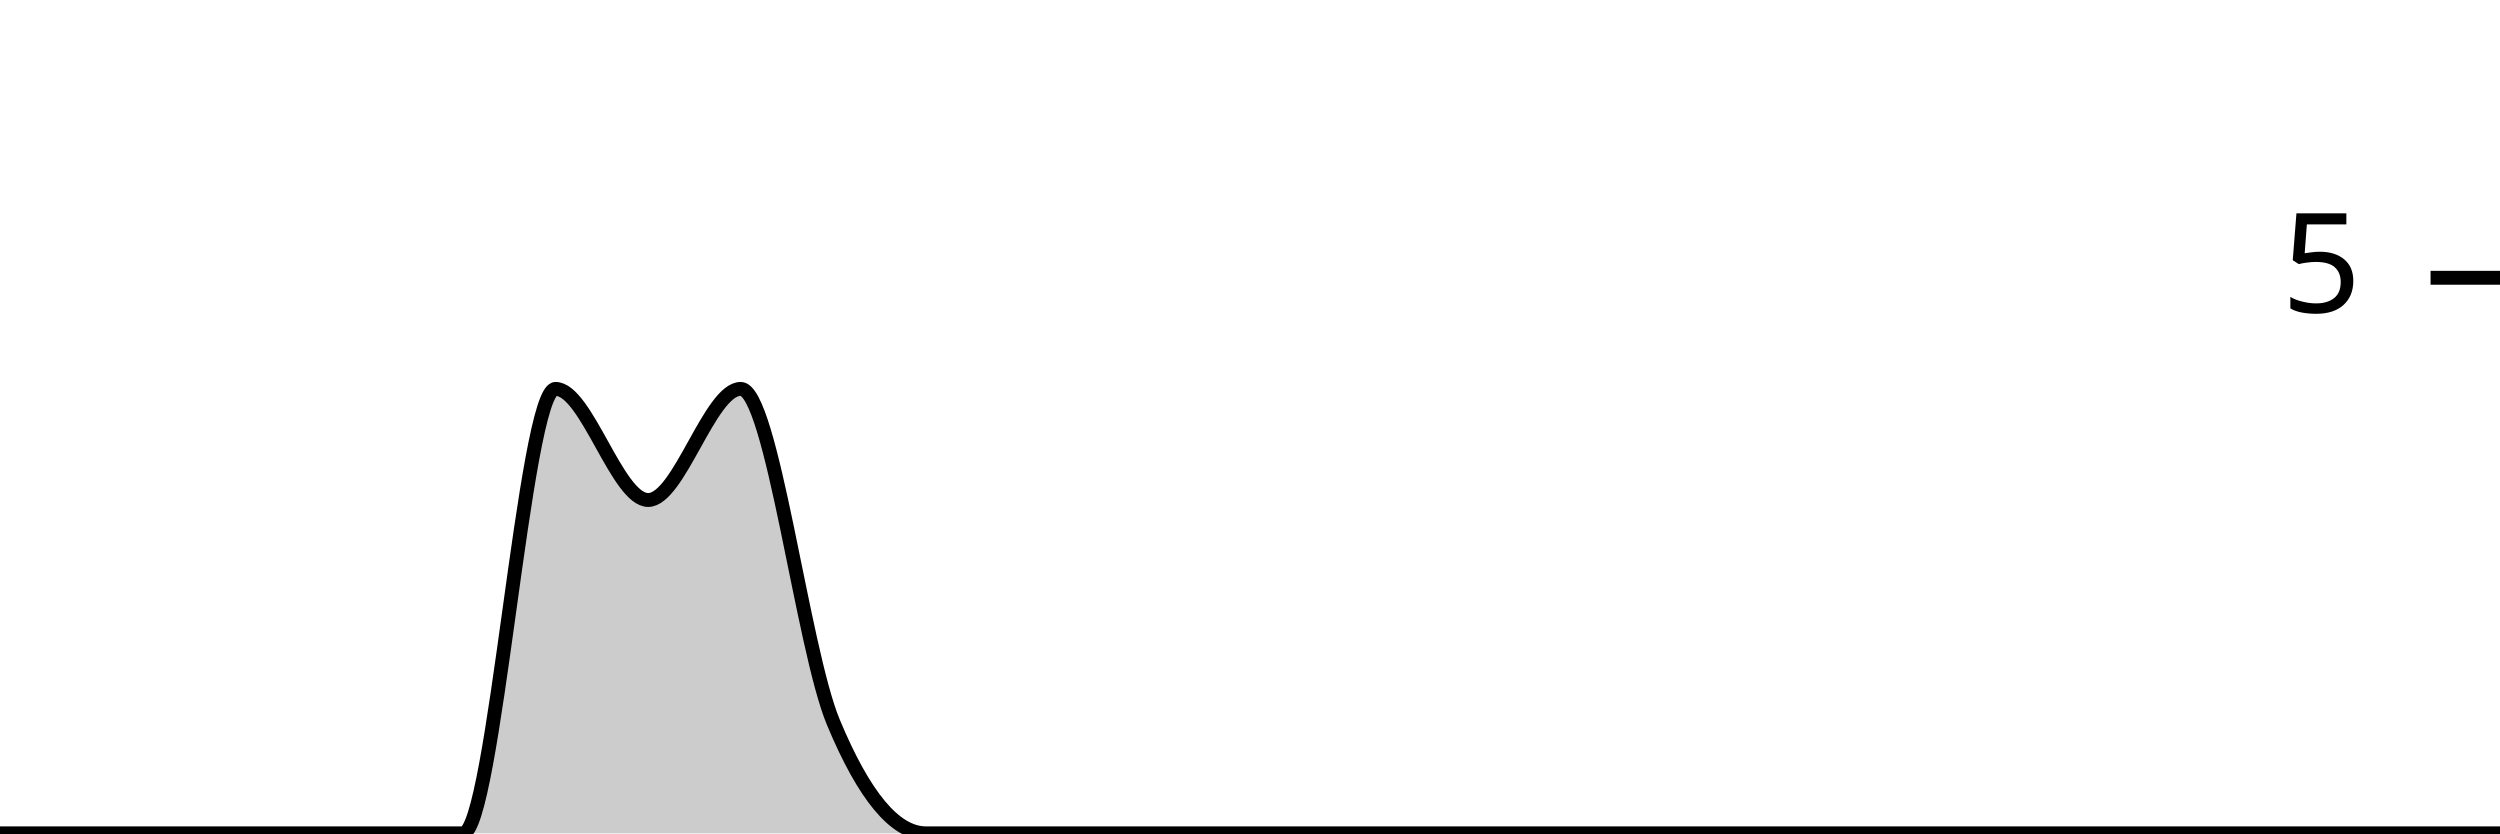
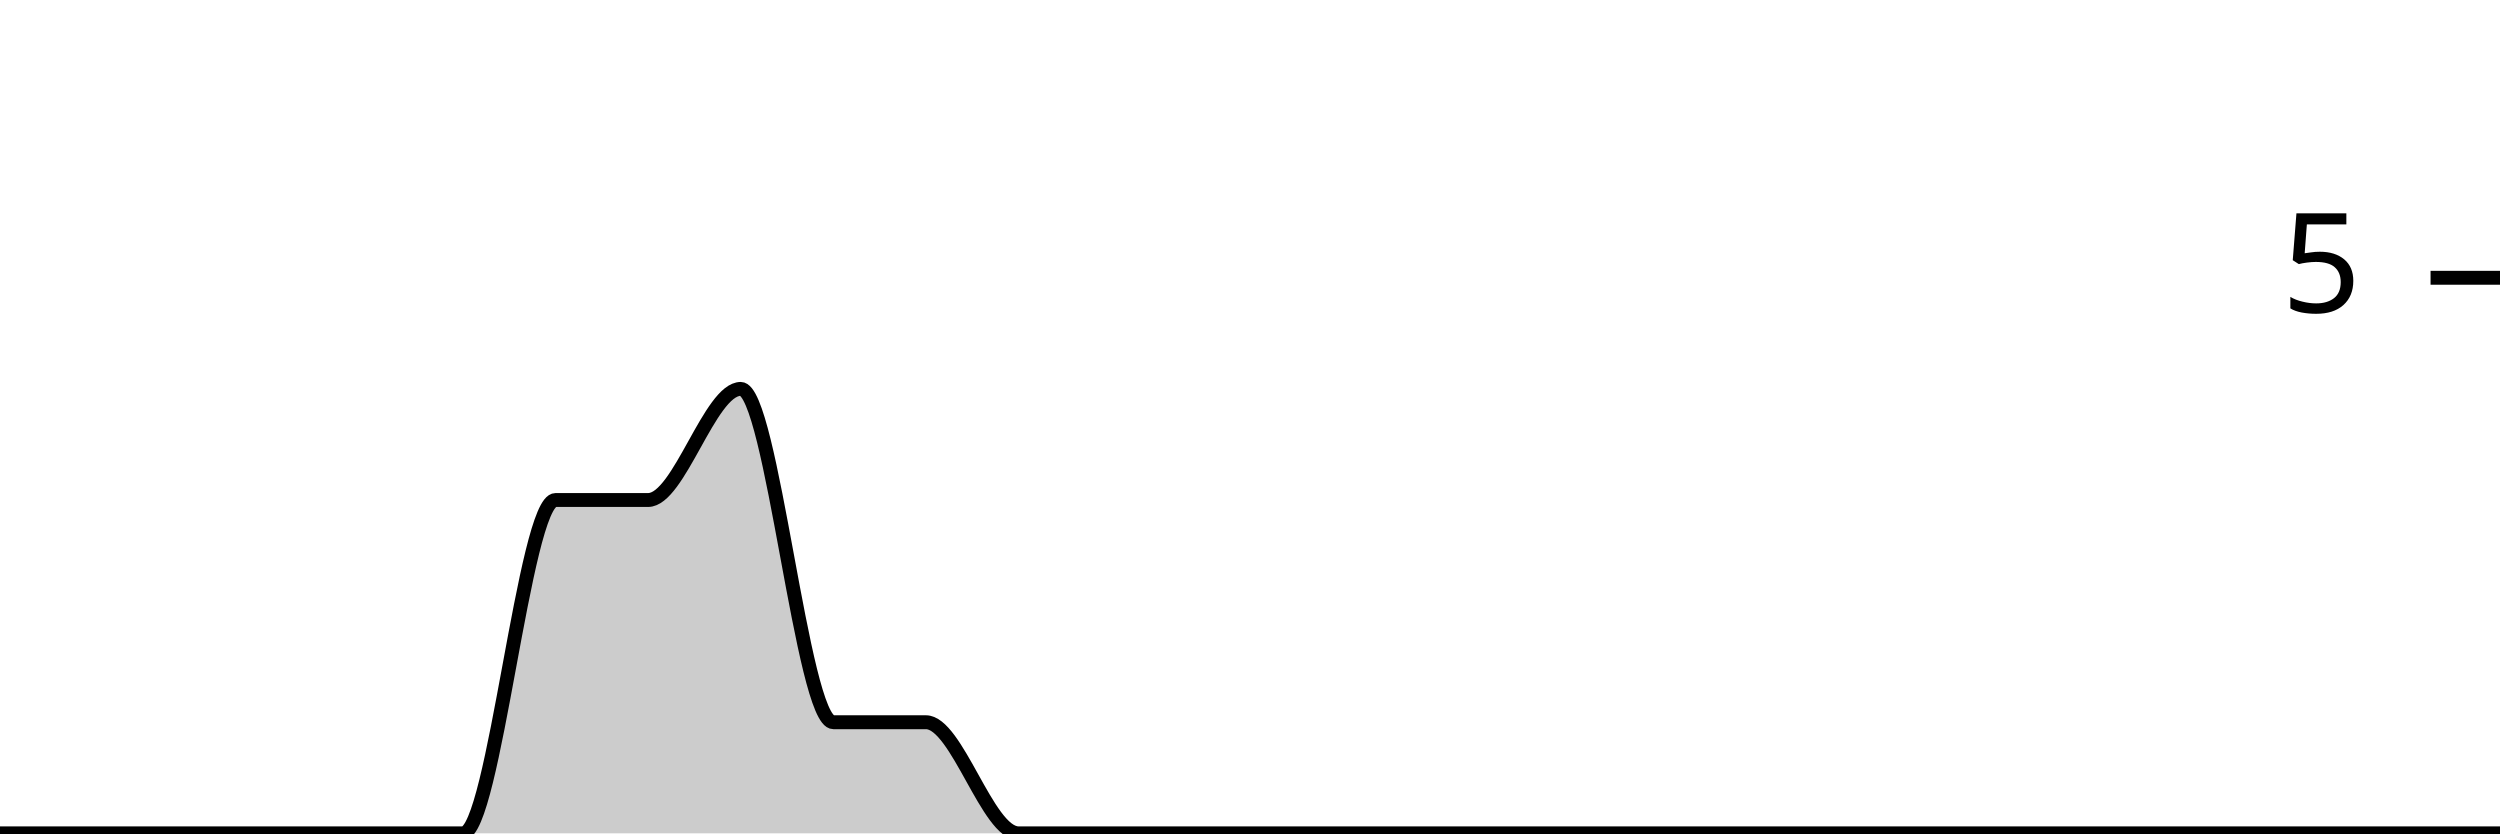
<svg xmlns="http://www.w3.org/2000/svg" viewBox="0 0 180 60">
  <g transform="translate(0,20)">
-     <path class="area" fill="rgba(0, 0, 0, 0.2)" d="M0,40C2.222,40,4.444,40,6.667,40C8.889,40,11.111,40,13.333,40C15.556,40,17.778,40,20,40C22.222,40,24.444,40,26.667,40C28.889,40,31.111,40,33.333,40C35.556,40,37.778,8,40,8C42.222,8,44.444,16,46.667,16C48.889,16,51.111,8,53.333,8C55.556,8,57.778,26.667,60,32C62.222,37.333,64.444,40,66.667,40C68.889,40,71.111,40,73.333,40C75.556,40,77.778,40,80,40C82.222,40,84.444,40,86.667,40C88.889,40,91.111,40,93.333,40C95.556,40,97.778,40,100,40C102.222,40,104.444,40,106.667,40C108.889,40,111.111,40,113.333,40C115.556,40,117.778,40,120,40C122.222,40,124.444,40,126.667,40C128.889,40,131.111,40,133.333,40C135.556,40,137.778,40,140,40C142.222,40,144.444,40,146.667,40C148.889,40,151.111,40,153.333,40C155.556,40,157.778,40,160,40C162.222,40,164.444,40,166.667,40C168.889,40,171.111,40,173.333,40C175.556,40,177.778,40,180,40L180,40C177.778,40,175.556,40,173.333,40C171.111,40,168.889,40,166.667,40C164.444,40,162.222,40,160,40C157.778,40,155.556,40,153.333,40C151.111,40,148.889,40,146.667,40C144.444,40,142.222,40,140,40C137.778,40,135.556,40,133.333,40C131.111,40,128.889,40,126.667,40C124.444,40,122.222,40,120,40C117.778,40,115.556,40,113.333,40C111.111,40,108.889,40,106.667,40C104.444,40,102.222,40,100,40C97.778,40,95.556,40,93.333,40C91.111,40,88.889,40,86.667,40C84.444,40,82.222,40,80,40C77.778,40,75.556,40,73.333,40C71.111,40,68.889,40,66.667,40C64.444,40,62.222,40,60,40C57.778,40,55.556,40,53.333,40C51.111,40,48.889,40,46.667,40C44.444,40,42.222,40,40,40C37.778,40,35.556,40,33.333,40C31.111,40,28.889,40,26.667,40C24.444,40,22.222,40,20,40C17.778,40,15.556,40,13.333,40C11.111,40,8.889,40,6.667,40C4.444,40,2.222,40,0,40Z" />
-     <path class="line" stroke="black" fill="none" d="M0,40C2.222,40,4.444,40,6.667,40C8.889,40,11.111,40,13.333,40C15.556,40,17.778,40,20,40C22.222,40,24.444,40,26.667,40C28.889,40,31.111,40,33.333,40C35.556,40,37.778,8,40,8C42.222,8,44.444,16,46.667,16C48.889,16,51.111,8,53.333,8C55.556,8,57.778,26.667,60,32C62.222,37.333,64.444,40,66.667,40C68.889,40,71.111,40,73.333,40C75.556,40,77.778,40,80,40C82.222,40,84.444,40,86.667,40C88.889,40,91.111,40,93.333,40C95.556,40,97.778,40,100,40C102.222,40,104.444,40,106.667,40C108.889,40,111.111,40,113.333,40C115.556,40,117.778,40,120,40C122.222,40,124.444,40,126.667,40C128.889,40,131.111,40,133.333,40C135.556,40,137.778,40,140,40C142.222,40,144.444,40,146.667,40C148.889,40,151.111,40,153.333,40C155.556,40,157.778,40,160,40C162.222,40,164.444,40,166.667,40C168.889,40,171.111,40,173.333,40C175.556,40,177.778,40,180,40" />
+     <path class="area" fill="rgba(0, 0, 0, 0.2)" d="M0,40C2.222,40,4.444,40,6.667,40C8.889,40,11.111,40,13.333,40C15.556,40,17.778,40,20,40C22.222,40,24.444,40,26.667,40C28.889,40,31.111,40,33.333,40C35.556,40,37.778,16,40,16C42.222,16,44.444,16,46.667,16C48.889,16,51.111,8,53.333,8C55.556,8,57.778,32,60,32C62.222,32,64.444,32,66.667,32C68.889,32,71.111,40,73.333,40C75.556,40,77.778,40,80,40C82.222,40,84.444,40,86.667,40C88.889,40,91.111,40,93.333,40C95.556,40,97.778,40,100,40C102.222,40,104.444,40,106.667,40C108.889,40,111.111,40,113.333,40C115.556,40,117.778,40,120,40C122.222,40,124.444,40,126.667,40C128.889,40,131.111,40,133.333,40C135.556,40,137.778,40,140,40C142.222,40,144.444,40,146.667,40C148.889,40,151.111,40,153.333,40C155.556,40,157.778,40,160,40C162.222,40,164.444,40,166.667,40C168.889,40,171.111,40,173.333,40C175.556,40,177.778,40,180,40L180,40C177.778,40,175.556,40,173.333,40C171.111,40,168.889,40,166.667,40C164.444,40,162.222,40,160,40C157.778,40,155.556,40,153.333,40C151.111,40,148.889,40,146.667,40C144.444,40,142.222,40,140,40C137.778,40,135.556,40,133.333,40C131.111,40,128.889,40,126.667,40C124.444,40,122.222,40,120,40C117.778,40,115.556,40,113.333,40C111.111,40,108.889,40,106.667,40C104.444,40,102.222,40,100,40C97.778,40,95.556,40,93.333,40C91.111,40,88.889,40,86.667,40C84.444,40,82.222,40,80,40C77.778,40,75.556,40,73.333,40C71.111,40,68.889,40,66.667,40C64.444,40,62.222,40,60,40C57.778,40,55.556,40,53.333,40C51.111,40,48.889,40,46.667,40C44.444,40,42.222,40,40,40C37.778,40,35.556,40,33.333,40C31.111,40,28.889,40,26.667,40C24.444,40,22.222,40,20,40C17.778,40,15.556,40,13.333,40C11.111,40,8.889,40,6.667,40C4.444,40,2.222,40,0,40Z" />
+     <path class="line" stroke="black" fill="none" d="M0,40C2.222,40,4.444,40,6.667,40C8.889,40,11.111,40,13.333,40C15.556,40,17.778,40,20,40C22.222,40,24.444,40,26.667,40C28.889,40,31.111,40,33.333,40C35.556,40,37.778,16,40,16C42.222,16,44.444,16,46.667,16C48.889,16,51.111,8,53.333,8C55.556,8,57.778,32,60,32C62.222,32,64.444,32,66.667,32C68.889,32,71.111,40,73.333,40C75.556,40,77.778,40,80,40C82.222,40,84.444,40,86.667,40C88.889,40,91.111,40,93.333,40C95.556,40,97.778,40,100,40C102.222,40,104.444,40,106.667,40C108.889,40,111.111,40,113.333,40C115.556,40,117.778,40,120,40C122.222,40,124.444,40,126.667,40C128.889,40,131.111,40,133.333,40C135.556,40,137.778,40,140,40C142.222,40,144.444,40,146.667,40C148.889,40,151.111,40,153.333,40C155.556,40,157.778,40,160,40C162.222,40,164.444,40,166.667,40C168.889,40,171.111,40,173.333,40C175.556,40,177.778,40,180,40" />
    <path class="axis-ceiling" stroke-width="1" stroke="black" fill="none" d="M175,0L180,0" />
    <text class="axis-ceiling-label" font-family="sans-serif" text-anchor="end" font-size="10px" x="170" y="2.5">5</text>
  </g>
</svg>
